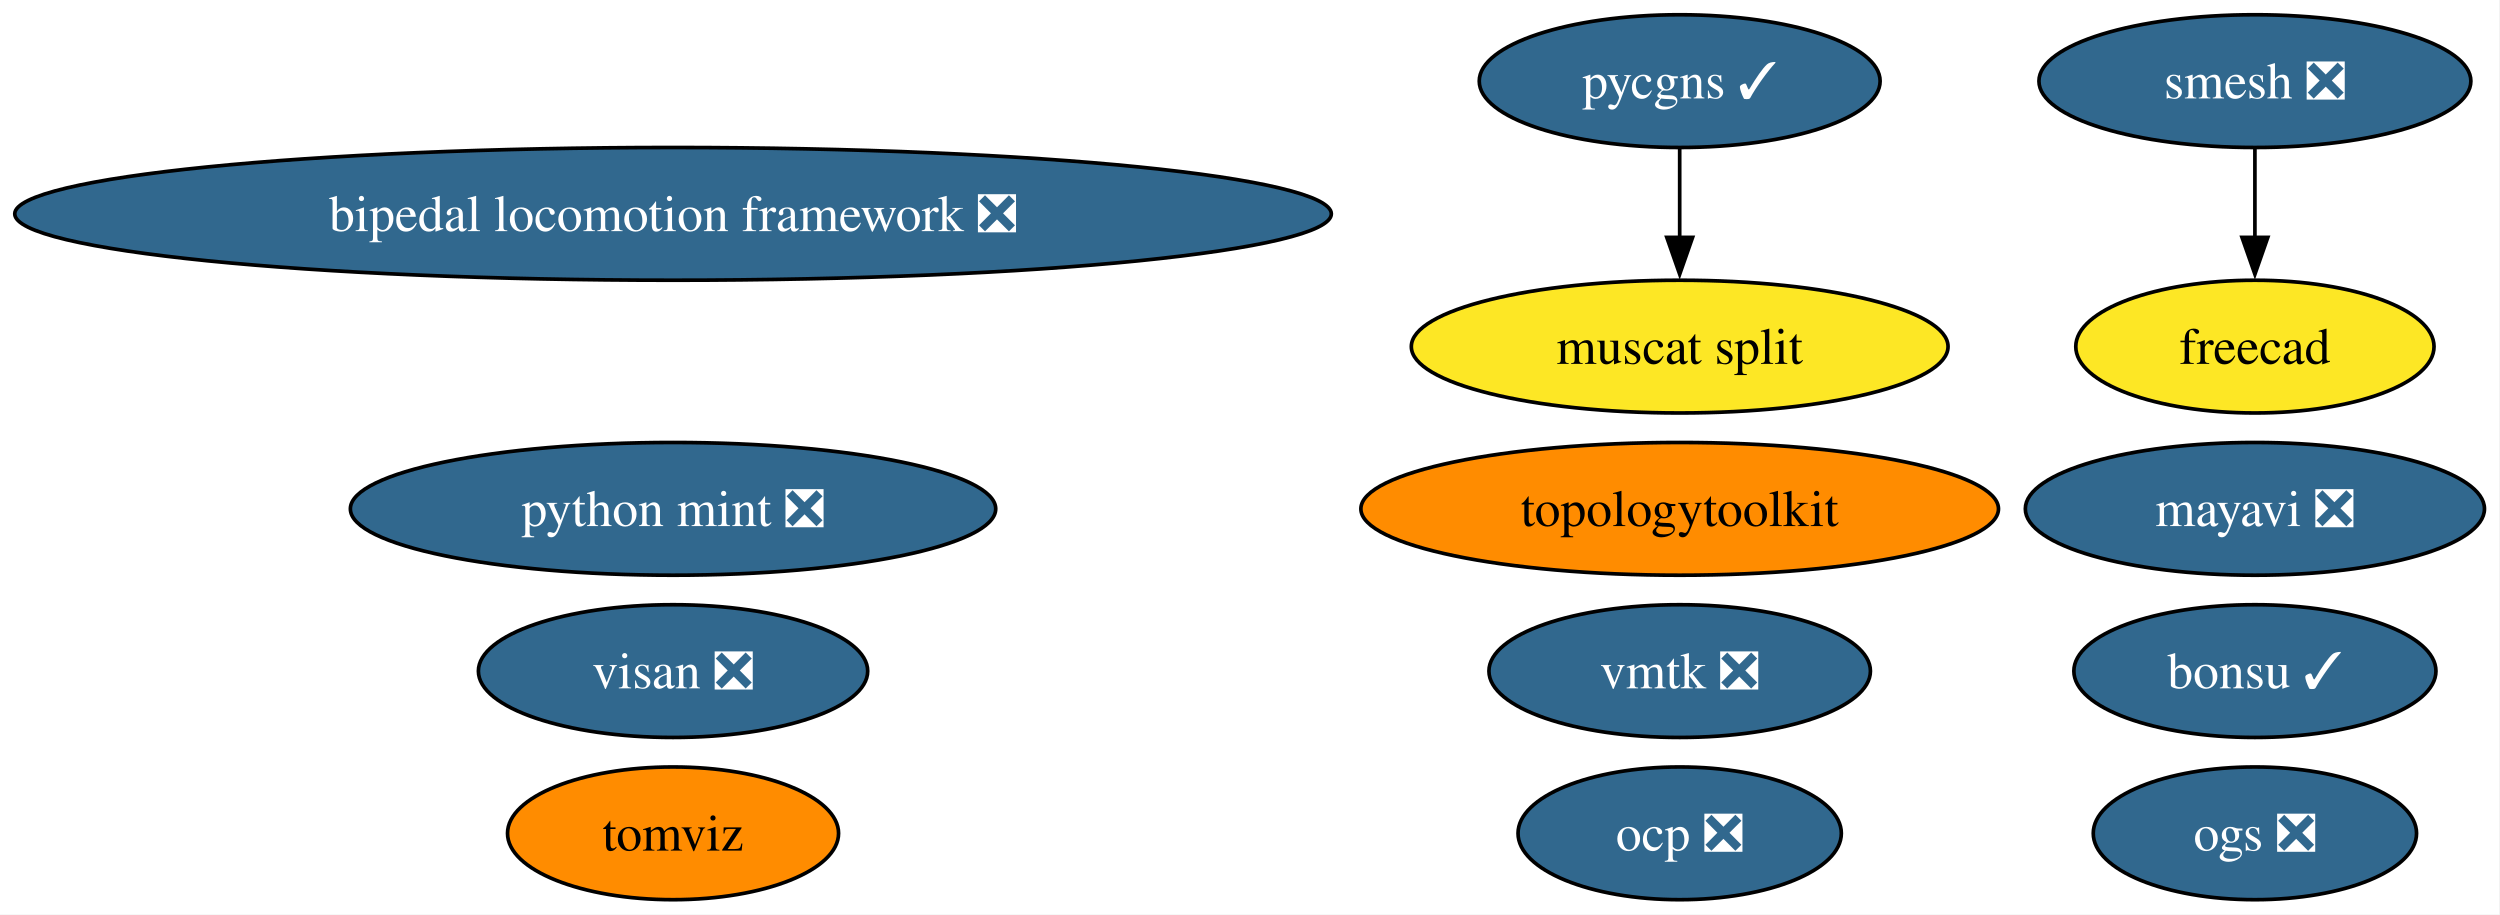
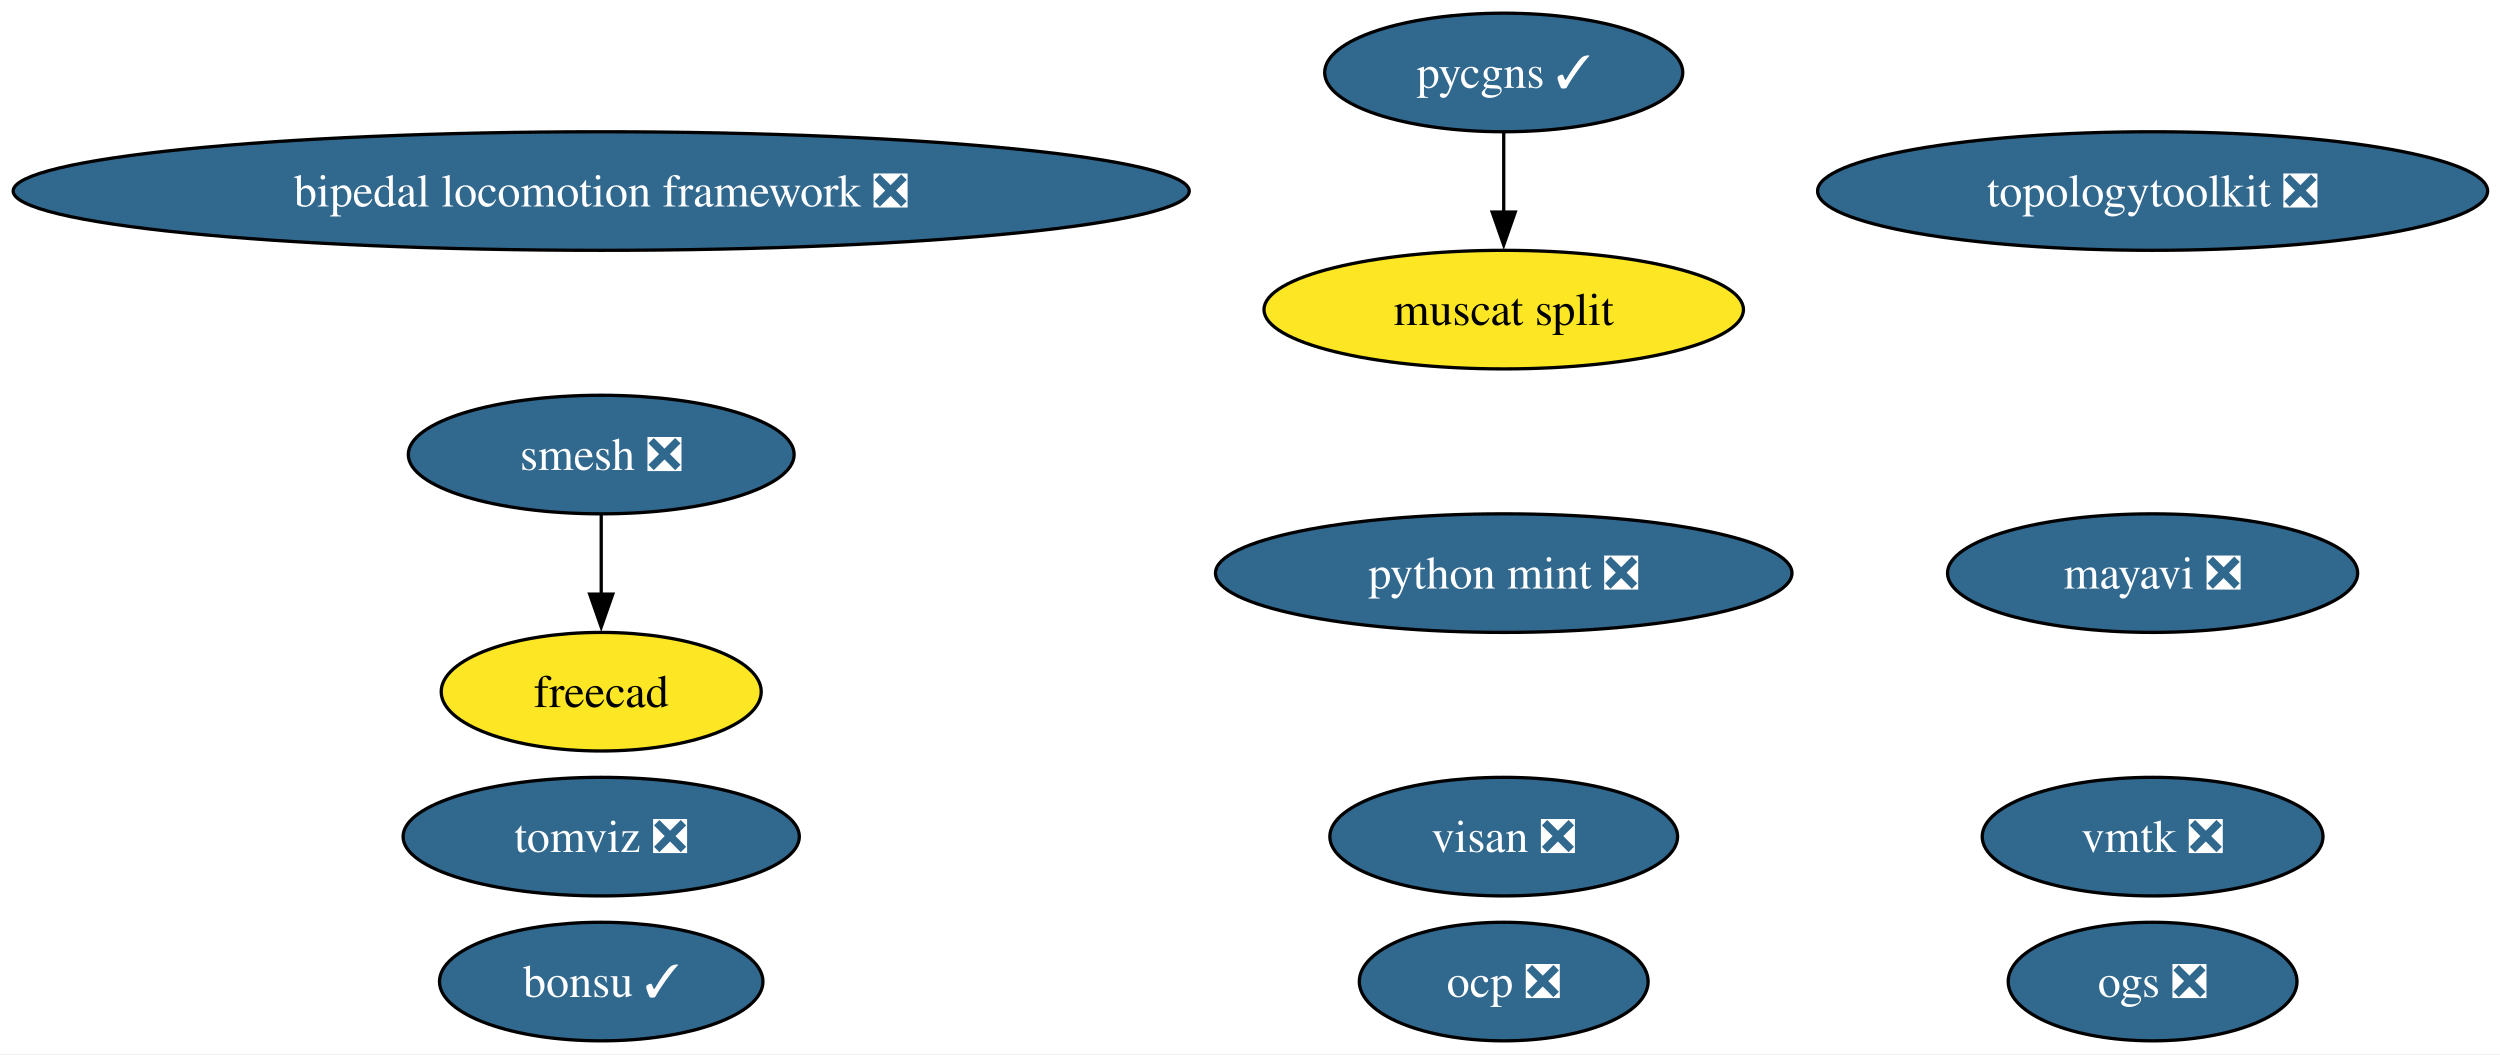
- <svg xmlns="http://www.w3.org/2000/svg" xmlns:xlink="http://www.w3.org/1999/xlink" width="678pt" height="248pt" viewBox="0.00 0.00 678.00 248.00">
-   <g id="graph0" class="graph" transform="scale(1 1) rotate(0) translate(4 244)">
-     <polygon fill="white" stroke="none" points="-4,4 -4,-244 673.78,-244 673.78,4 -4,4" />
+ <svg xmlns="http://www.w3.org/2000/svg" xmlns:xlink="http://www.w3.org/1999/xlink" width="759pt" height="320pt" viewBox="0.00 0.00 759.00 320.00">
+   <g id="graph0" class="graph" transform="scale(1 1) rotate(0) translate(4 316)">
+     <polygon fill="white" stroke="none" points="-4,4 -4,-316 755.24,-316 755.24,4 -4,4" />
    <g id="node1" class="node">
      <g id="a_node1">
        <a xlink:href="https://github.com/conda-forge/mayavi-feedstock/pull/102" xlink:title="mayavi ❎">
-           <ellipse fill="#31688e" stroke="black" cx="607.53" cy="-106" rx="62.26" ry="18" />
-           <text xml:space="preserve" text-anchor="middle" x="607.53" y="-101.33" font-family="Times,serif" font-size="14.00" fill="white">mayavi ❎</text>
+           <ellipse fill="#31688e" stroke="black" cx="649.53" cy="-142" rx="62.26" ry="18" />
+           <text xml:space="preserve" text-anchor="middle" x="649.53" y="-137.32" font-family="Times,serif" font-size="14.00" fill="white">mayavi ❎</text>
        </a>
      </g>
    </g>
    <g id="node2" class="node">
      <g id="a_node2">
        <a xlink:href="https://github.com/conda-forge/smesh-feedstock/pull/110" xlink:title="smesh ❎">
-           <ellipse fill="#31688e" stroke="black" cx="607.53" cy="-222" rx="58.57" ry="18" />
-           <text xml:space="preserve" text-anchor="middle" x="607.53" y="-217.32" font-family="Times,serif" font-size="14.00" fill="white">smesh ❎</text>
+           <ellipse fill="#31688e" stroke="black" cx="178.53" cy="-178" rx="58.57" ry="18" />
+           <text xml:space="preserve" text-anchor="middle" x="178.53" y="-173.32" font-family="Times,serif" font-size="14.00" fill="white">smesh ❎</text>
        </a>
      </g>
    </g>
    <g id="node3" class="node">
      <g id="a_node3">
        <a xlink:href="https://github.com/conda-forge/freecad-feedstock" xlink:title="freecad">
-           <ellipse fill="#fde725" stroke="black" cx="607.53" cy="-150" rx="48.58" ry="18" />
-           <text xml:space="preserve" text-anchor="middle" x="607.53" y="-145.32" font-family="Times,serif" font-size="14.00">freecad</text>
+           <ellipse fill="#fde725" stroke="black" cx="178.53" cy="-106" rx="48.58" ry="18" />
+           <text xml:space="preserve" text-anchor="middle" x="178.53" y="-101.33" font-family="Times,serif" font-size="14.00">freecad</text>
        </a>
      </g>
    </g>
    <g id="edge1" class="edge">
-       <path fill="none" stroke="black" d="M607.53,-203.7C607.53,-196.41 607.53,-187.73 607.53,-179.54" />
-       <polygon fill="black" stroke="black" points="611.03,-179.62 607.53,-169.62 604.03,-179.62 611.03,-179.62" />
+       <path fill="none" stroke="black" d="M178.53,-159.7C178.53,-152.41 178.53,-143.73 178.53,-135.54" />
+       <polygon fill="black" stroke="black" points="182.03,-135.62 178.53,-125.62 175.03,-135.62 182.03,-135.62" />
    </g>
    <g id="node4" class="node">
      <g id="a_node4">
        <a xlink:href="https://github.com/conda-forge/bonsu-feedstock/pull/89" xlink:title="bonsu ✓">
-           <ellipse fill="#31688e" stroke="black" cx="607.53" cy="-62" rx="49.1" ry="18" />
-           <text xml:space="preserve" text-anchor="middle" x="607.53" y="-57.33" font-family="Times,serif" font-size="14.00" fill="white">bonsu ✓</text>
+           <ellipse fill="#31688e" stroke="black" cx="178.53" cy="-18" rx="49.1" ry="18" />
+           <text xml:space="preserve" text-anchor="middle" x="178.53" y="-13.32" font-family="Times,serif" font-size="14.00" fill="white">bonsu ✓</text>
        </a>
      </g>
    </g>
    <g id="node5" class="node">
      <g id="a_node5">
-         <a xlink:href="https://github.com/conda-forge/topologytoolkit-feedstock" xlink:title="topologytoolkit">
-           <ellipse fill="#ff8c00" stroke="black" cx="451.53" cy="-106" rx="86.46" ry="18" />
-           <text xml:space="preserve" text-anchor="middle" x="451.53" y="-101.33" font-family="Times,serif" font-size="14.00">topologytoolkit</text>
+         <a xlink:href="https://github.com/conda-forge/topologytoolkit-feedstock/pull/95" xlink:title="topologytoolkit ❎">
+           <ellipse fill="#31688e" stroke="black" cx="649.53" cy="-258" rx="101.71" ry="18" />
+           <text xml:space="preserve" text-anchor="middle" x="649.53" y="-253.32" font-family="Times,serif" font-size="14.00" fill="white">topologytoolkit ❎</text>
        </a>
      </g>
    </g>
    <g id="node6" class="node">
      <g id="a_node6">
-         <a xlink:href="https://github.com/conda-forge/tomviz-feedstock" xlink:title="tomviz">
-           <ellipse fill="#ff8c00" stroke="black" cx="178.53" cy="-18" rx="44.89" ry="18" />
-           <text xml:space="preserve" text-anchor="middle" x="178.53" y="-13.32" font-family="Times,serif" font-size="14.00">tomviz</text>
+         <a xlink:href="https://github.com/conda-forge/tomviz-feedstock/pull/90" xlink:title="tomviz ❎">
+           <ellipse fill="#31688e" stroke="black" cx="178.53" cy="-62" rx="60.15" ry="18" />
+           <text xml:space="preserve" text-anchor="middle" x="178.53" y="-57.33" font-family="Times,serif" font-size="14.00" fill="white">tomviz ❎</text>
        </a>
      </g>
    </g>
    <g id="node7" class="node">
      <g id="a_node7">
        <a xlink:href="https://github.com/conda-forge/python-mint-feedstock/pull/81" xlink:title="python mint ❎">
-           <ellipse fill="#31688e" stroke="black" cx="178.53" cy="-106" rx="87.51" ry="18" />
-           <text xml:space="preserve" text-anchor="middle" x="178.53" y="-101.33" font-family="Times,serif" font-size="14.00" fill="white">python mint ❎</text>
+           <ellipse fill="#31688e" stroke="black" cx="452.53" cy="-142" rx="87.51" ry="18" />
+           <text xml:space="preserve" text-anchor="middle" x="452.53" y="-137.32" font-family="Times,serif" font-size="14.00" fill="white">python mint ❎</text>
        </a>
      </g>
    </g>
    <g id="node8" class="node">
      <g id="a_node8">
        <a xlink:href="https://github.com/conda-forge/pycgns-feedstock/pull/53" xlink:title="pycgns ✓">
-           <ellipse fill="#31688e" stroke="black" cx="451.53" cy="-222" rx="54.36" ry="18" />
-           <text xml:space="preserve" text-anchor="middle" x="451.53" y="-217.32" font-family="Times,serif" font-size="14.00" fill="white">pycgns ✓</text>
+           <ellipse fill="#31688e" stroke="black" cx="452.53" cy="-294" rx="54.36" ry="18" />
+           <text xml:space="preserve" text-anchor="middle" x="452.53" y="-289.32" font-family="Times,serif" font-size="14.00" fill="white">pycgns ✓</text>
        </a>
      </g>
    </g>
    <g id="node13" class="node">
      <g id="a_node13">
        <a xlink:href="https://github.com/conda-forge/muscat-split-feedstock" xlink:title="muscat split">
-           <ellipse fill="#fde725" stroke="black" cx="451.53" cy="-150" rx="72.78" ry="18" />
-           <text xml:space="preserve" text-anchor="middle" x="451.53" y="-145.32" font-family="Times,serif" font-size="14.00">muscat split</text>
+           <ellipse fill="#fde725" stroke="black" cx="452.53" cy="-222" rx="72.78" ry="18" />
+           <text xml:space="preserve" text-anchor="middle" x="452.53" y="-217.32" font-family="Times,serif" font-size="14.00">muscat split</text>
        </a>
      </g>
    </g>
    <g id="edge2" class="edge">
-       <path fill="none" stroke="black" d="M451.53,-203.7C451.53,-196.41 451.53,-187.73 451.53,-179.54" />
-       <polygon fill="black" stroke="black" points="455.03,-179.62 451.53,-169.62 448.03,-179.62 455.03,-179.62" />
+       <path fill="none" stroke="black" d="M452.53,-275.7C452.53,-268.41 452.53,-259.73 452.53,-251.54" />
+       <polygon fill="black" stroke="black" points="456.03,-251.62 452.53,-241.62 449.03,-251.62 456.03,-251.62" />
    </g>
    <g id="node9" class="node">
      <g id="a_node9">
        <a xlink:href="https://github.com/conda-forge/visan-feedstock/pull/35" xlink:title="visan ❎">
-           <ellipse fill="#31688e" stroke="black" cx="178.53" cy="-62" rx="52.79" ry="18" />
-           <text xml:space="preserve" text-anchor="middle" x="178.53" y="-57.33" font-family="Times,serif" font-size="14.00" fill="white">visan ❎</text>
+           <ellipse fill="#31688e" stroke="black" cx="452.53" cy="-62" rx="52.79" ry="18" />
+           <text xml:space="preserve" text-anchor="middle" x="452.53" y="-57.33" font-family="Times,serif" font-size="14.00" fill="white">visan ❎</text>
        </a>
      </g>
    </g>
    <g id="node10" class="node">
      <g id="a_node10">
        <a xlink:href="https://github.com/conda-forge/vmtk-feedstock/pull/37" xlink:title="vmtk ❎">
-           <ellipse fill="#31688e" stroke="black" cx="451.53" cy="-62" rx="51.73" ry="18" />
-           <text xml:space="preserve" text-anchor="middle" x="451.53" y="-57.33" font-family="Times,serif" font-size="14.00" fill="white">vmtk ❎</text>
+           <ellipse fill="#31688e" stroke="black" cx="649.53" cy="-62" rx="51.73" ry="18" />
+           <text xml:space="preserve" text-anchor="middle" x="649.53" y="-57.33" font-family="Times,serif" font-size="14.00" fill="white">vmtk ❎</text>
        </a>
      </g>
    </g>
    <g id="node11" class="node">
      <g id="a_node11">
        <a xlink:href="https://github.com/conda-forge/ocp-feedstock/pull/84" xlink:title="ocp ❎">
-           <ellipse fill="#31688e" stroke="black" cx="451.53" cy="-18" rx="43.84" ry="18" />
-           <text xml:space="preserve" text-anchor="middle" x="451.53" y="-13.32" font-family="Times,serif" font-size="14.00" fill="white">ocp ❎</text>
+           <ellipse fill="#31688e" stroke="black" cx="452.53" cy="-18" rx="43.84" ry="18" />
+           <text xml:space="preserve" text-anchor="middle" x="452.53" y="-13.32" font-family="Times,serif" font-size="14.00" fill="white">ocp ❎</text>
        </a>
      </g>
    </g>
    <g id="node12" class="node">
      <g id="a_node12">
        <a xlink:href="https://github.com/conda-forge/bipedal-locomotion-framework-feedstock/pull/154" xlink:title="bipedal locomotion framework ❎">
-           <ellipse fill="#31688e" stroke="black" cx="178.53" cy="-186" rx="178.53" ry="18" />
-           <text xml:space="preserve" text-anchor="middle" x="178.53" y="-181.32" font-family="Times,serif" font-size="14.00" fill="white">bipedal locomotion framework ❎</text>
+           <ellipse fill="#31688e" stroke="black" cx="178.53" cy="-258" rx="178.53" ry="18" />
+           <text xml:space="preserve" text-anchor="middle" x="178.53" y="-253.32" font-family="Times,serif" font-size="14.00" fill="white">bipedal locomotion framework ❎</text>
        </a>
      </g>
    </g>
    <g id="node14" class="node">
      <g id="a_node14">
        <a xlink:href="https://github.com/conda-forge/ogs-feedstock/pull/29" xlink:title="ogs ❎">
-           <ellipse fill="#31688e" stroke="black" cx="607.53" cy="-18" rx="43.84" ry="18" />
-           <text xml:space="preserve" text-anchor="middle" x="607.53" y="-13.32" font-family="Times,serif" font-size="14.00" fill="white">ogs ❎</text>
+           <ellipse fill="#31688e" stroke="black" cx="649.53" cy="-18" rx="43.84" ry="18" />
+           <text xml:space="preserve" text-anchor="middle" x="649.53" y="-13.32" font-family="Times,serif" font-size="14.00" fill="white">ogs ❎</text>
        </a>
      </g>
    </g>
  </g>
</svg>
